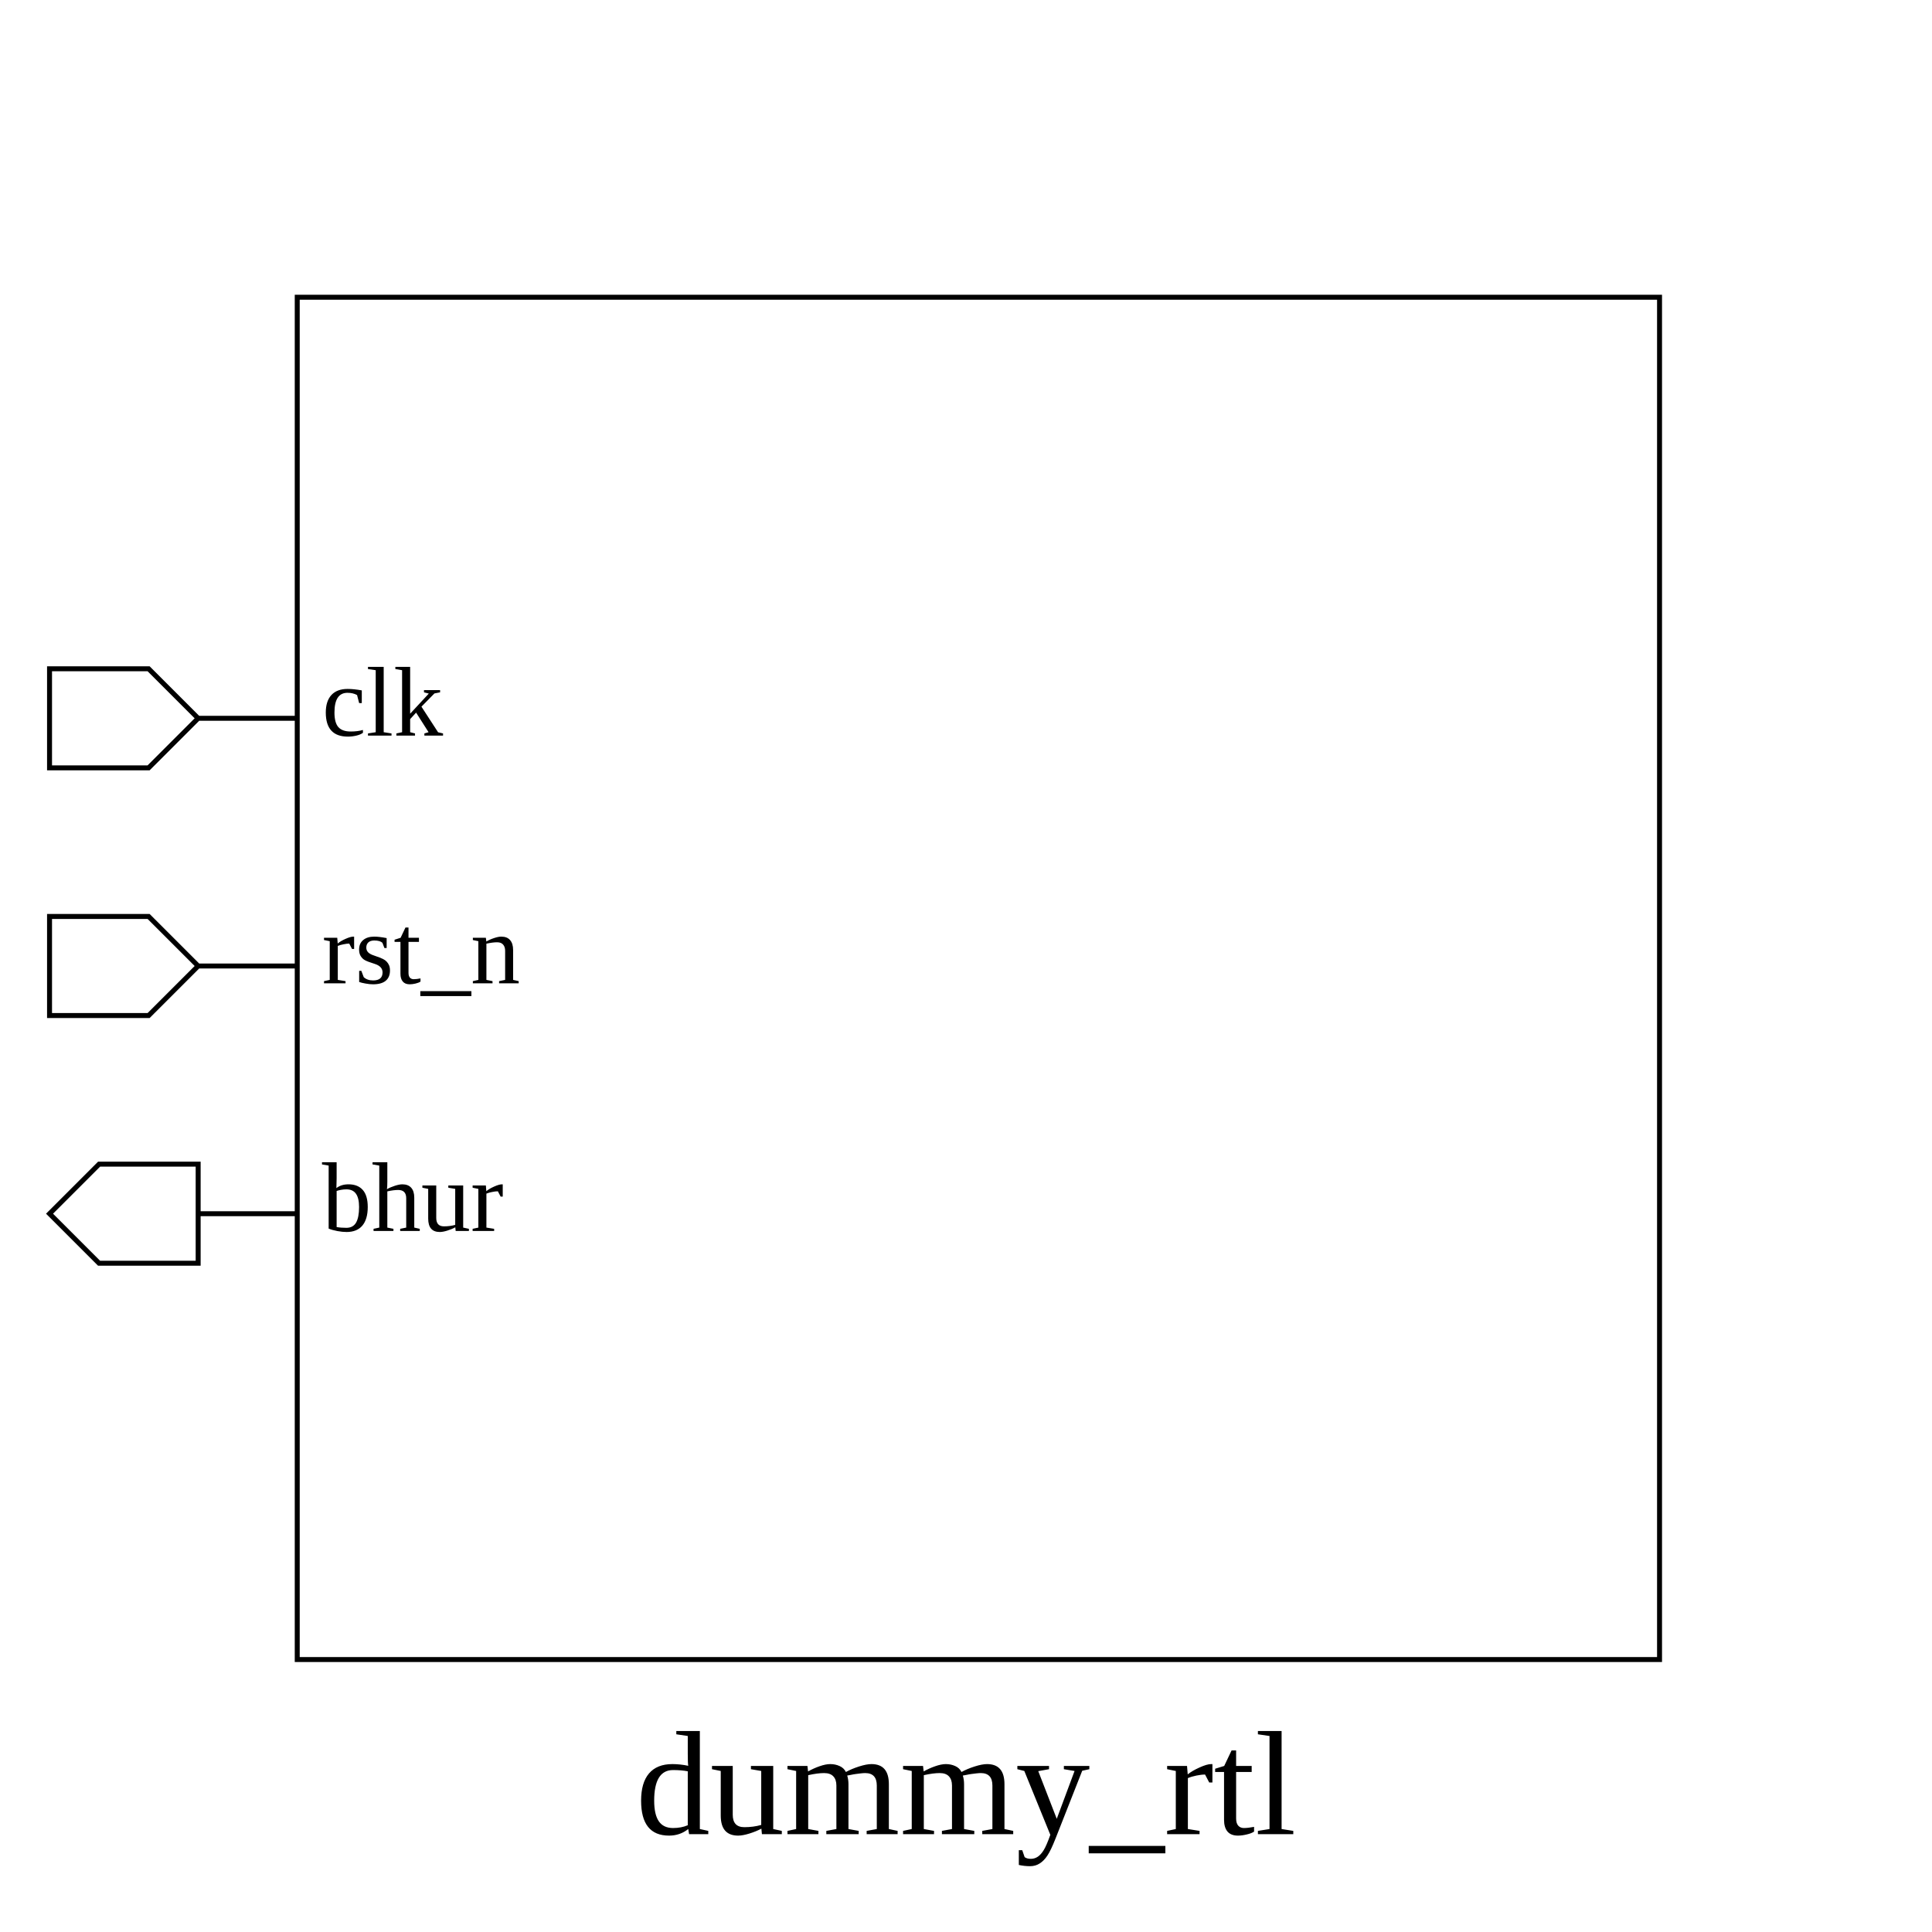
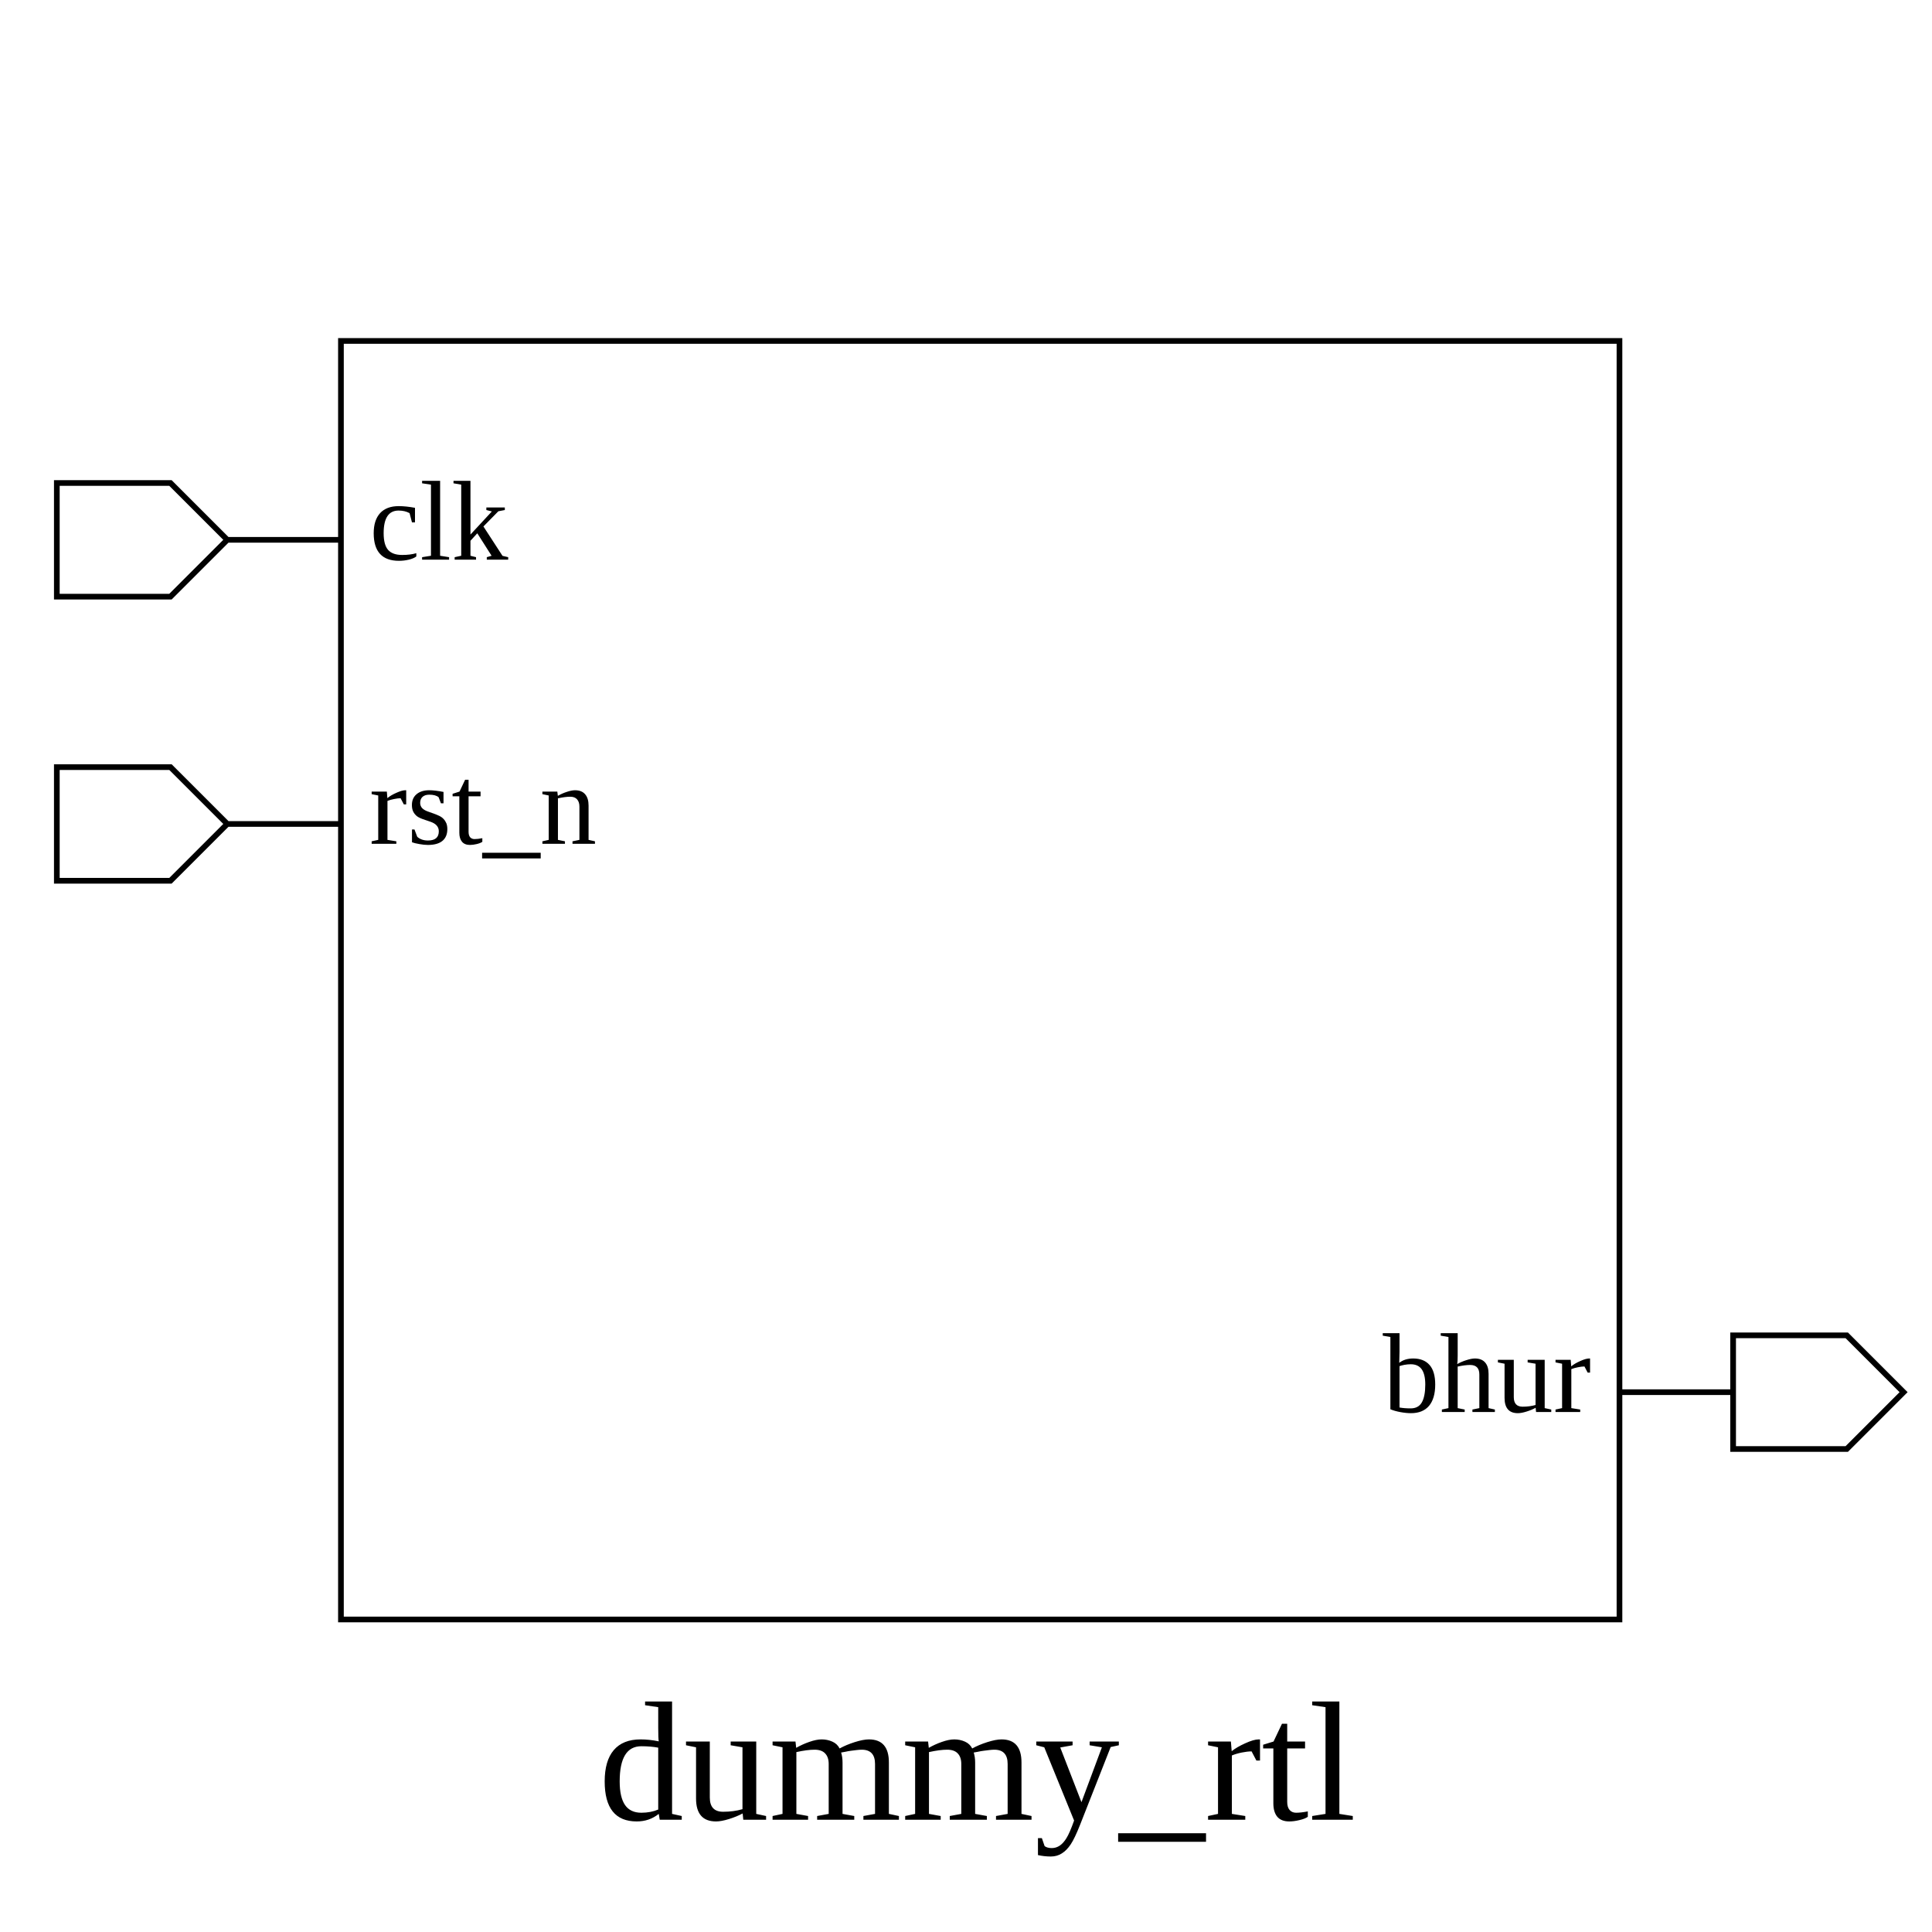
- <svg xmlns="http://www.w3.org/2000/svg" height="390" width="390">
+ <svg xmlns="http://www.w3.org/2000/svg" height="340" width="340">
  <rect width="100%" height="100%" x="0" y="0" style="fill:white;stroke:white;stroke-width:0" />
  <g style="fill:white;stroke:black;stroke-width:1">
-     <rect width="275" height="275" x="60" y="60" />
+     <rect width="225" height="225" x="60" y="60" />
+     <polygon points="10,95 10,85 30,85 40,95 60,95 40,95 30,105 10,105 10,95" />
+     <text x="65" y="85" dominant-baseline="hanging" text-anchor="start" font-size="20" style="fill:black;stroke:black;stroke-width:0">clk</text>
    <polygon points="10,145 10,135 30,135 40,145 60,145 40,145 30,155 10,155 10,145" />
-     <text x="65" y="135" dominant-baseline="hanging" text-anchor="start" font-size="20" style="fill:black;stroke:black;stroke-width:0">clk</text>
-     <polygon points="10,195 10,185 30,185 40,195 60,195 40,195 30,205 10,205 10,195" />
-     <text x="65" y="185" dominant-baseline="hanging" text-anchor="start" font-size="20" style="fill:black;stroke:black;stroke-width:0">rst_n</text>
-     <polygon points="10,245 20,235 40,235 40,245 60,245 40,245 40,255 20,255 10,245" />
-     <text x="65" y="235" dominant-baseline="hanging" text-anchor="start" font-size="20" style="fill:black;stroke:black;stroke-width:0">bhur</text>
-     <text x="195" y="350" dominant-baseline="hanging" text-anchor="middle" font-size="30" style="fill:black;stroke:black;stroke-width:0">dummy_rtl</text>
+     <text x="65" y="135" dominant-baseline="hanging" text-anchor="start" font-size="20" style="fill:black;stroke:black;stroke-width:0">rst_n</text>
+     <polygon points="285,245 305,245 305,235 325,235 335,245 325,255 305,255 305,245 285,245" />
+     <text x="280" y="235" dominant-baseline="hanging" text-anchor="end" font-size="20" style="fill:black;stroke:black;stroke-width:0">bhur</text>
+     <text x="172" y="300" dominant-baseline="hanging" text-anchor="middle" font-size="30" style="fill:black;stroke:black;stroke-width:0">dummy_rtl</text>
  </g>
</svg>
